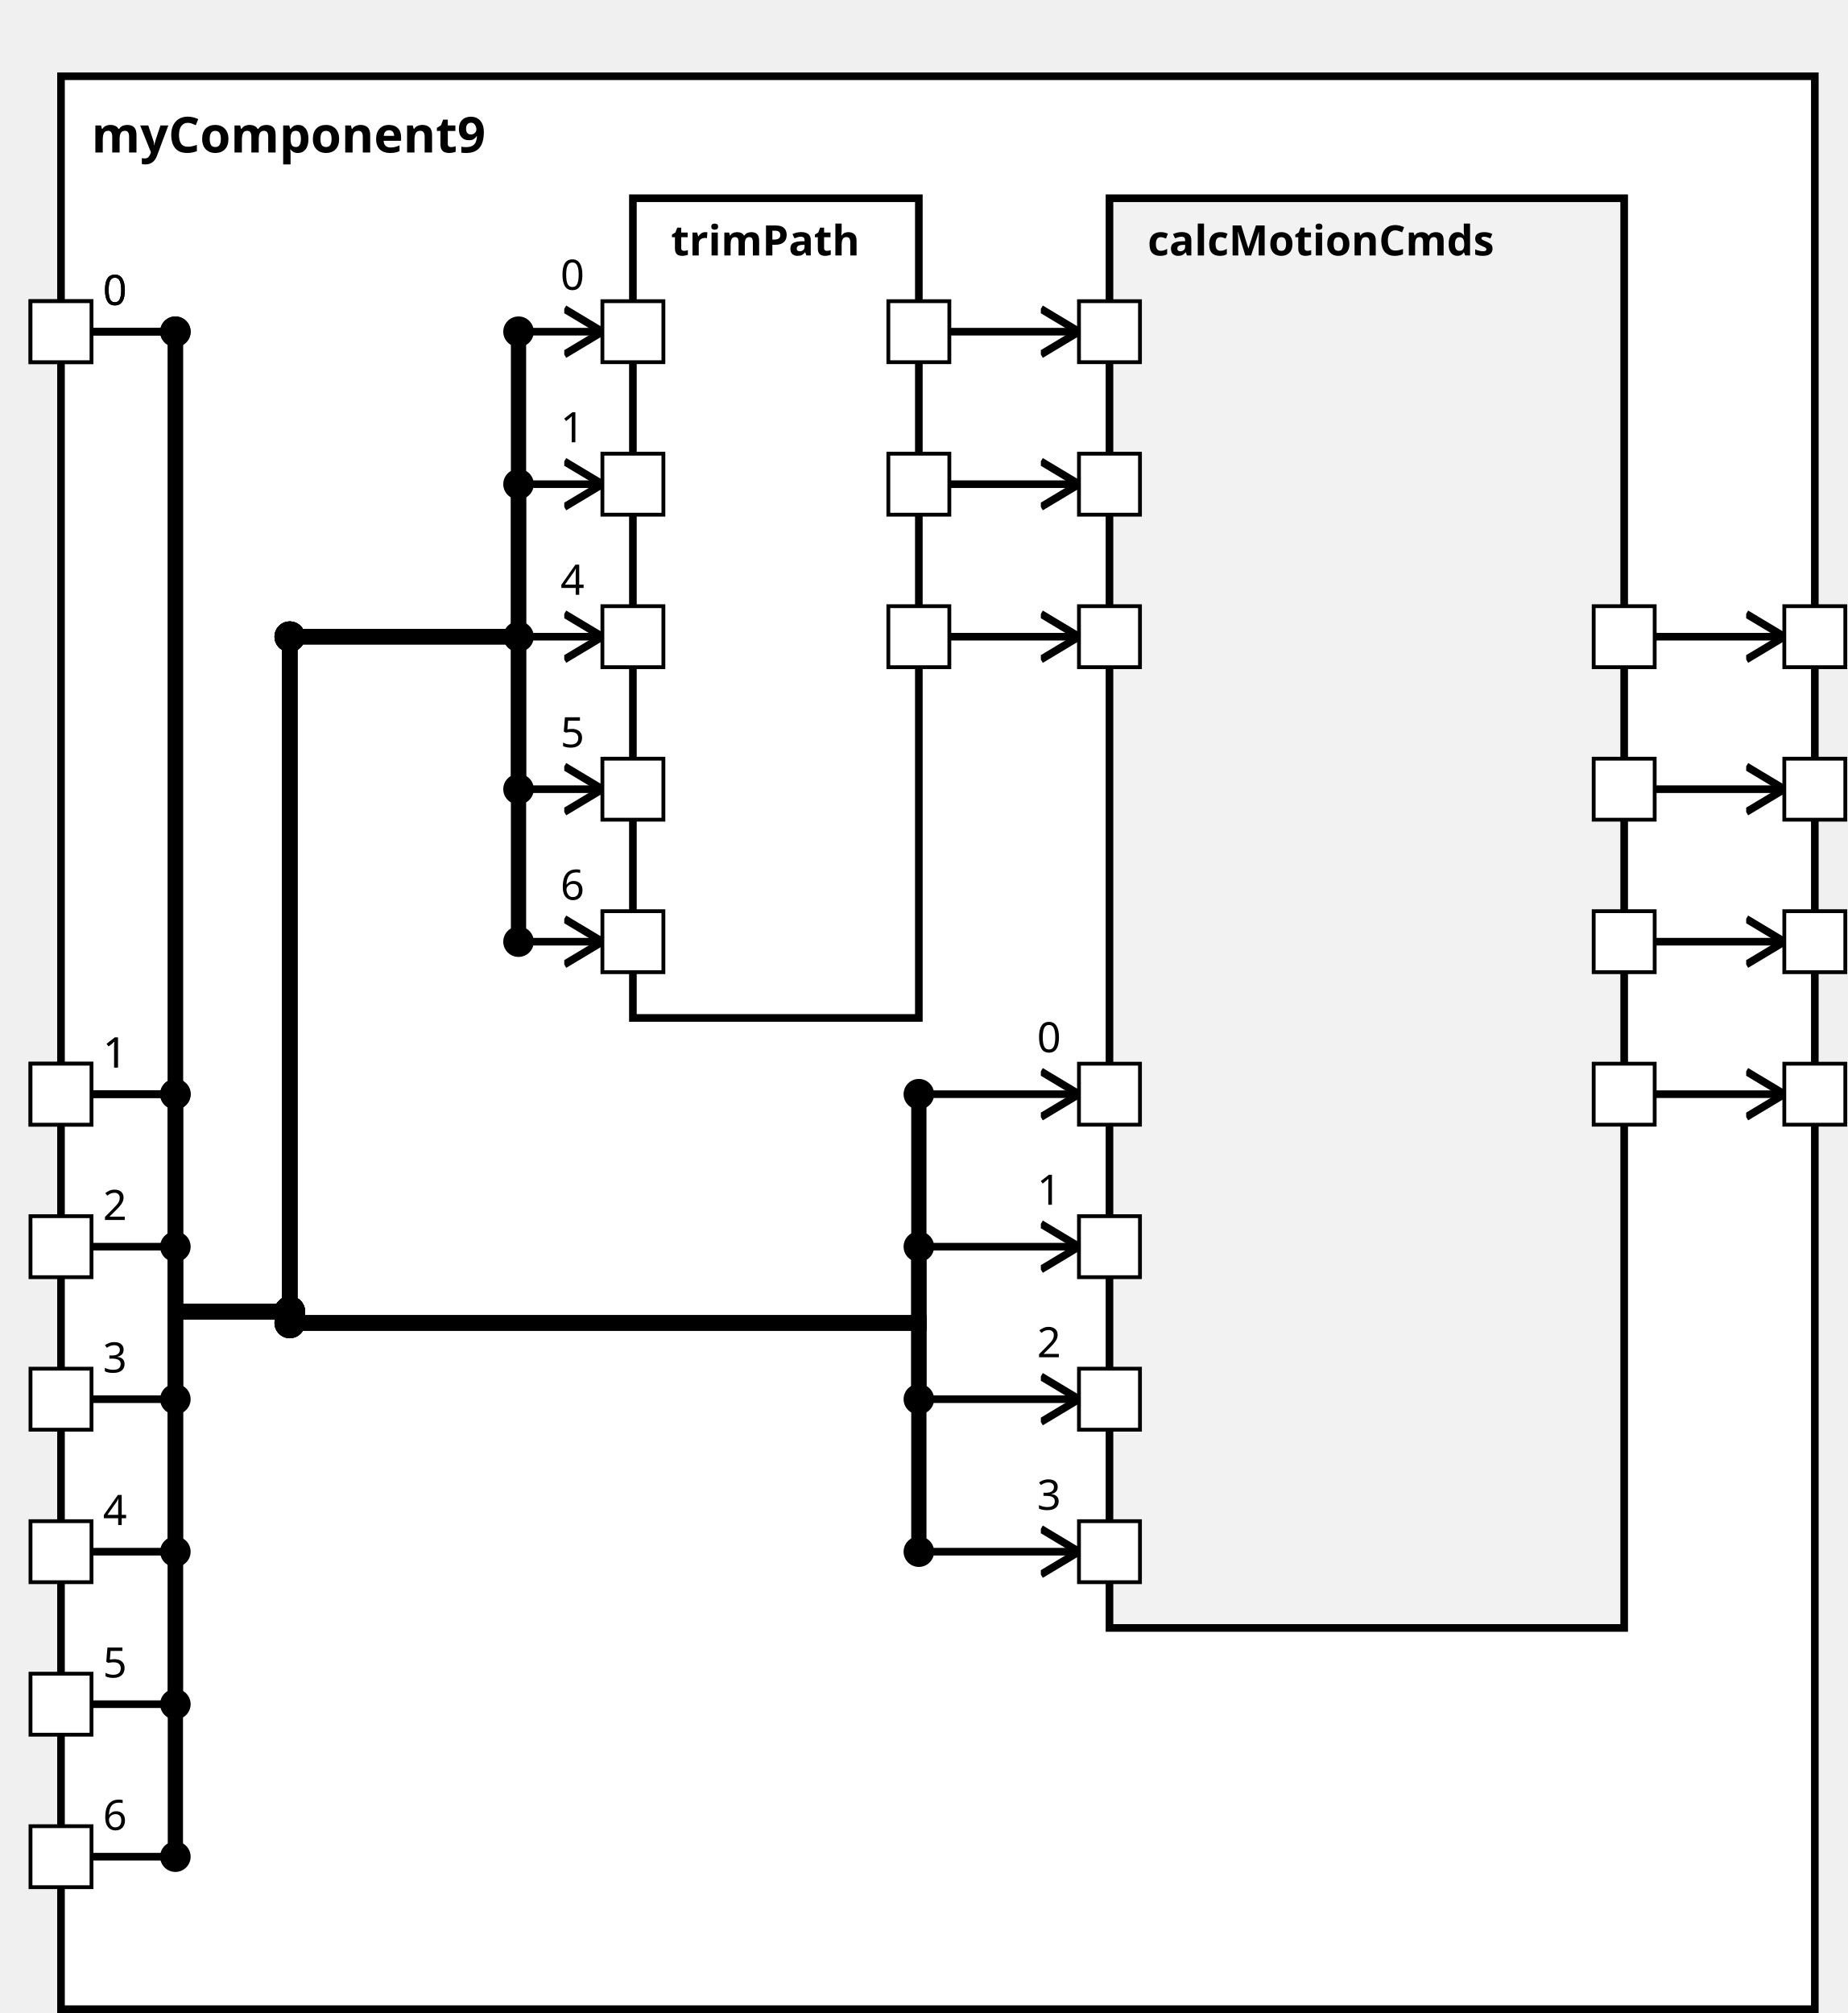
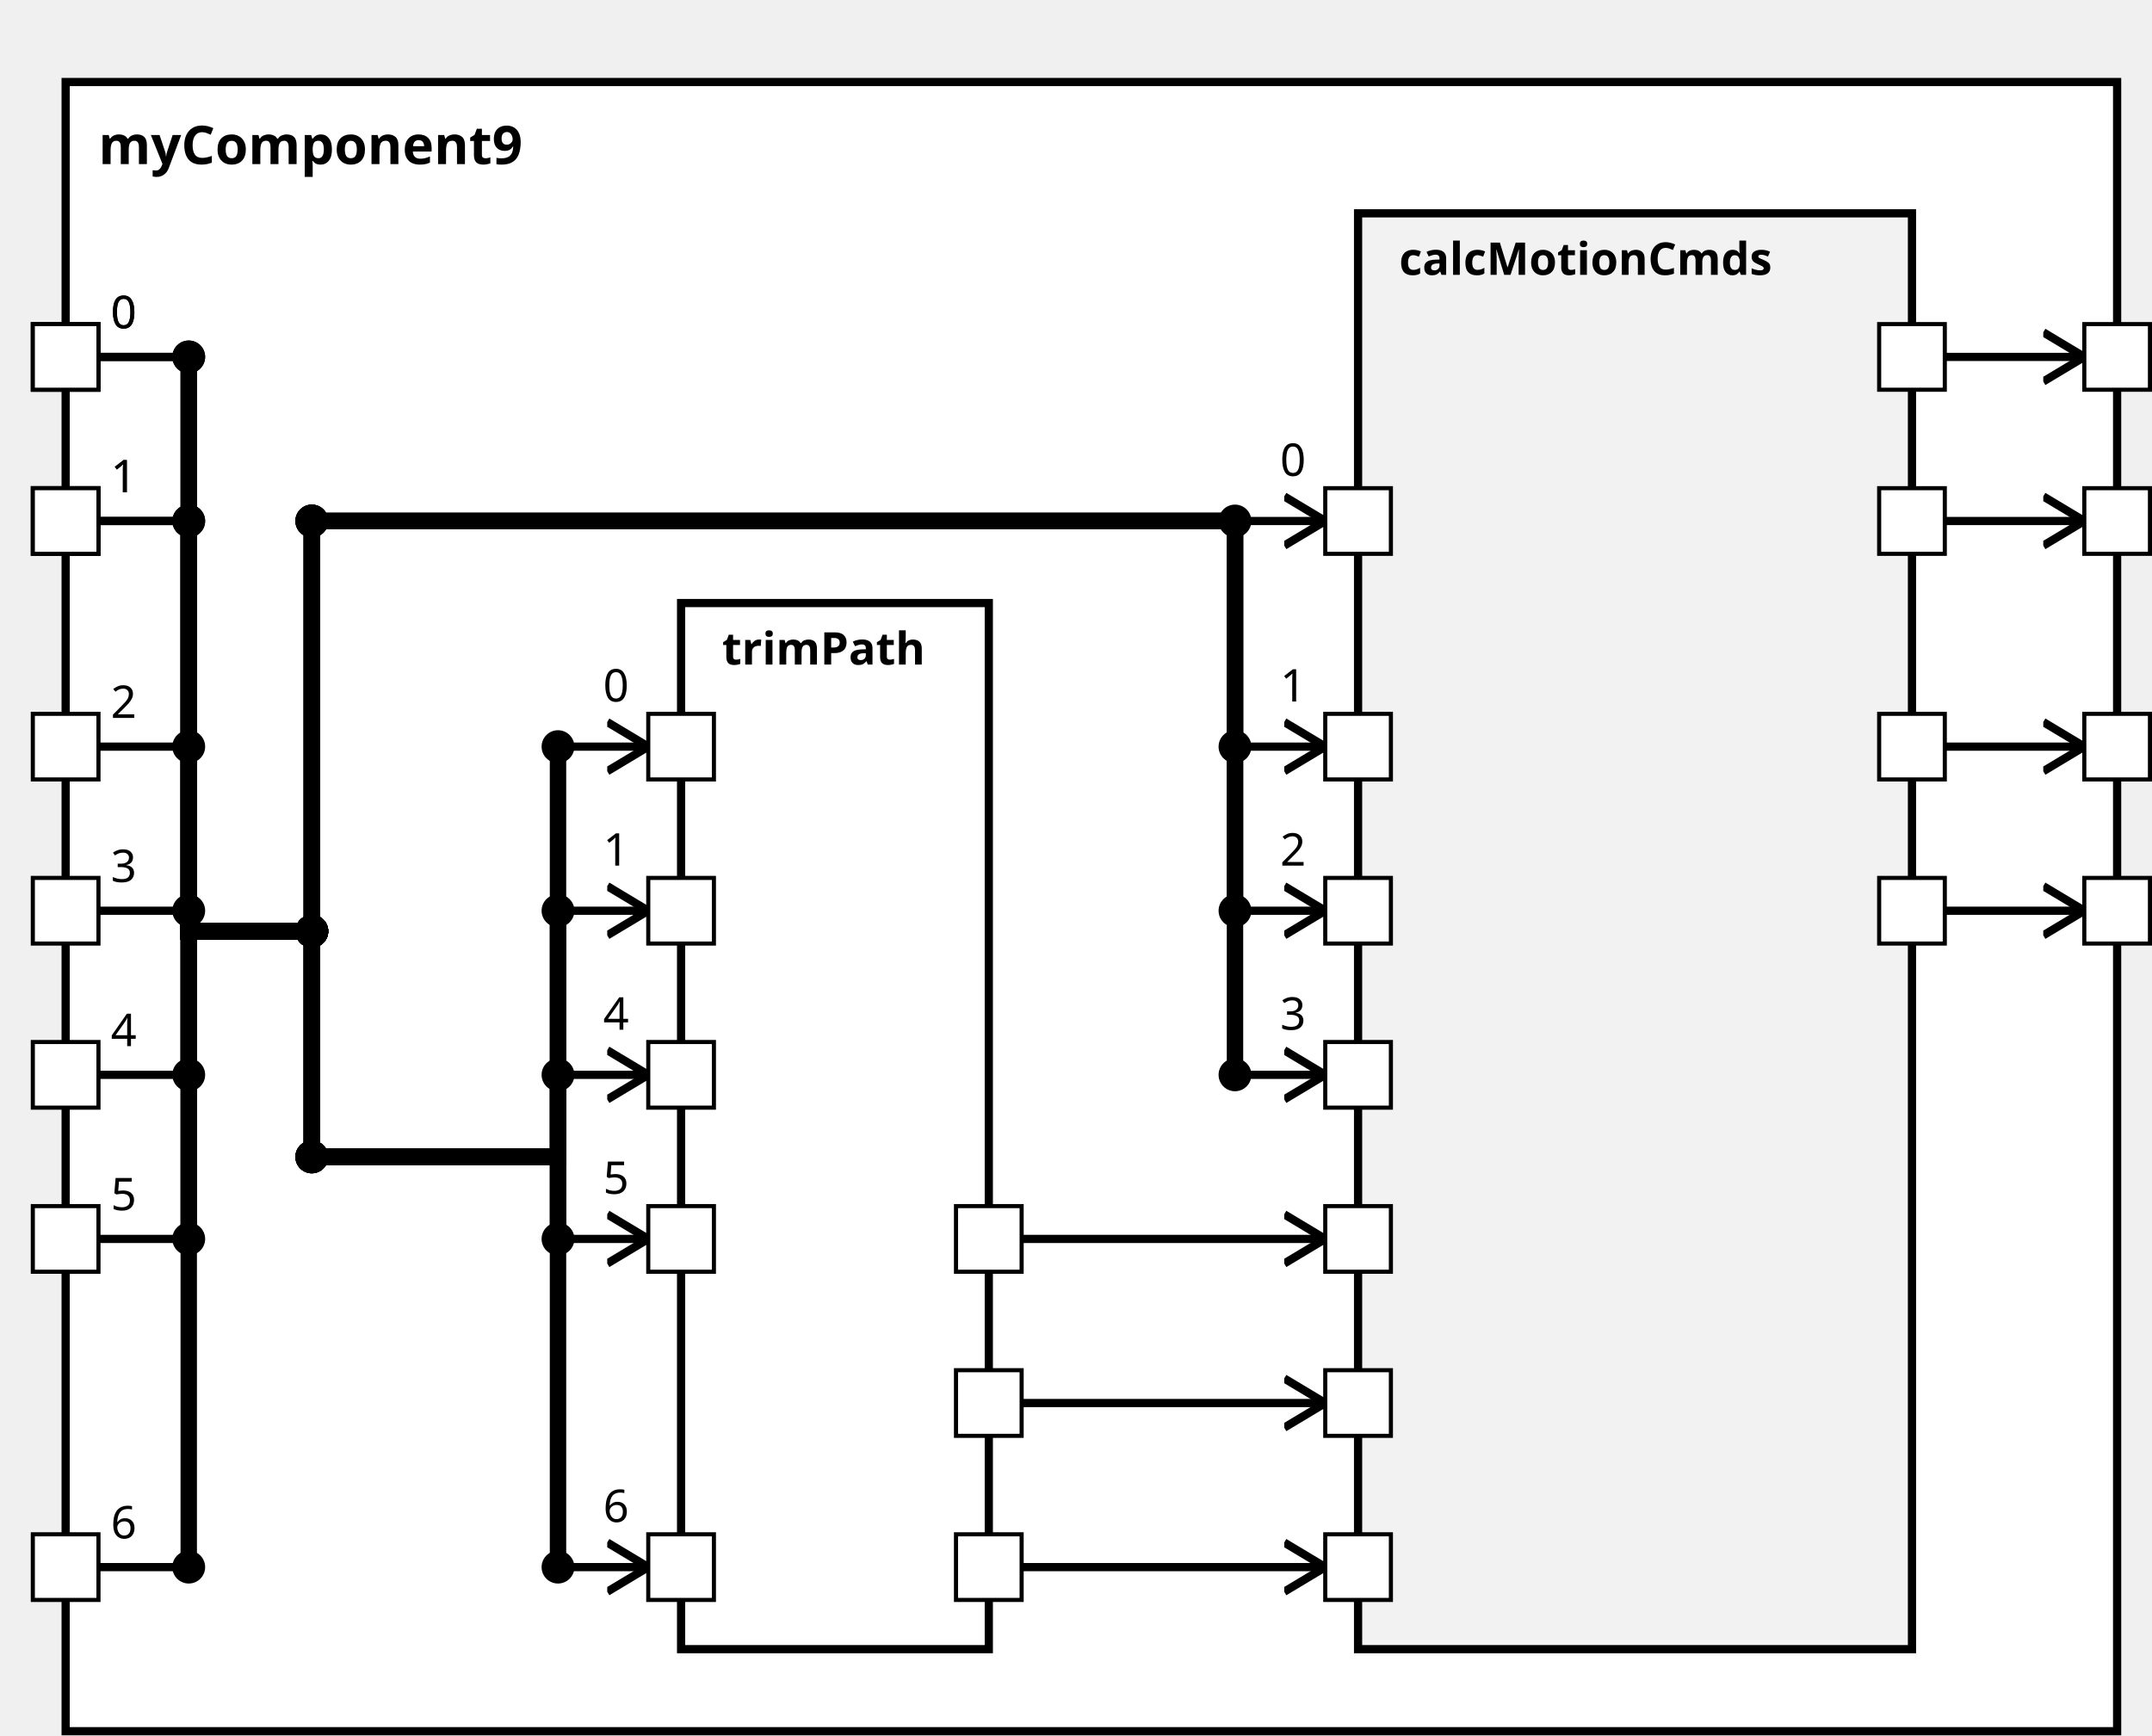
<svg xmlns="http://www.w3.org/2000/svg" xmlns:xlink="http://www.w3.org/1999/xlink" width="100%" height="100%" version="1.1">
  <svg version="1.1">
    <g transform="translate(16 20)">
-       <rect id="48" width="460" height="507" style="fill:white;stroke:black;stroke-width:2;fill-opacity:1.0;stroke-opacity:1.0" />
+       <rect id="45" width="500" height="402" style="fill:white;stroke:black;stroke-width:2;fill-opacity:1.0;stroke-opacity:1.0" />
      <text x="8" y="20" style="font-weight: bold" font-family="Verdana" font-size="13" fill="black">
            myComponent9
    </text>
    </g>
  </svg>
-   <g transform="translate(166 52)">
-     <rect data-name="testing.subpackage9.myComponent9.trimPath" id="50" width="75" height="215" style="                 fill:white;             stroke:black;             stroke-width:2;             fill-opacity:1.0;             stroke-opacity:1.0" />
+   <g transform="translate(166 147)">
+     <rect data-name="testing.subpackage9.myComponent9.trimPath" id="47" width="75" height="255" style="                 fill:white;             stroke:black;             stroke-width:2;             fill-opacity:1.0;             stroke-opacity:1.0" />
    <text x="10" y="15" alignment-baseline="middle" style="font-weight: bold" font-family="Verdana" font-size="11" fill="black">
    trimPath
    </text>
  </g>
-   <g transform="translate(291 52)">
-     <rect data-name="testing.subpackage9.myComponent9.calcMotionCmds" id="51" width="135" height="375" style="                 fill:rgb(242,242,242);             stroke:black;             stroke-width:2;             fill-opacity:1.0;             stroke-opacity:1.0" />
+   <g transform="translate(331 52)">
+     <rect data-name="testing.subpackage9.myComponent9.calcMotionCmds" id="48" width="135" height="350" style="                 fill:rgb(242,242,242);             stroke:black;             stroke-width:2;             fill-opacity:1.0;             stroke-opacity:1.0" />
    <text x="10" y="15" alignment-baseline="middle" style="font-weight: bold" font-family="Verdana" font-size="11" fill="black">
    calcMotionCmds
    </text>
  </g>
  <defs>
    <marker id="0,0,0" markerWidth="13" markerHeight="13" refX="5" refY="5" orient="auto">
      <polyline points="0,2 5,5 0,8" style="fill:none; stroke:rgb(0,0,0);                     stroke-width:1" />
    </marker>
  </defs>
-   <line stroke-linecap="square" x1="434" y1="287" x2="468" y2="287" style="stroke:rgb(0, 0,0);             stroke-width:2;                 marker-end: url(#0,0,0)             " />
-   <line stroke-linecap="square" x1="434" y1="247" x2="468" y2="247" style="stroke:rgb(0, 0,0);             stroke-width:2;                 marker-end: url(#0,0,0)             " />
-   <line stroke-linecap="square" x1="434" y1="207" x2="468" y2="207" style="stroke:rgb(0, 0,0);             stroke-width:2;                 marker-end: url(#0,0,0)             " />
-   <line stroke-linecap="square" x1="434" y1="167" x2="468" y2="167" style="stroke:rgb(0, 0,0);             stroke-width:2;                 marker-end: url(#0,0,0)             " />
+   <line stroke-linecap="square" x1="474" y1="127" x2="508" y2="127" style="stroke:rgb(0, 0,0);             stroke-width:2;                 marker-end: url(#0,0,0)             " />
+   <line stroke-linecap="square" x1="474" y1="87" x2="508" y2="87" style="stroke:rgb(0, 0,0);             stroke-width:2;                 marker-end: url(#0,0,0)             " />
+   <line stroke-linecap="square" x1="474" y1="182" x2="508" y2="182" style="stroke:rgb(0, 0,0);             stroke-width:2;                 marker-end: url(#0,0,0)             " />
+   <line stroke-linecap="square" x1="474" y1="222" x2="508" y2="222" style="stroke:rgb(0, 0,0);             stroke-width:2;                 marker-end: url(#0,0,0)             " />
  <line stroke-linecap="square" x1="24" y1="87" x2="46" y2="87" style="stroke:rgb(0, 0,0);             stroke-width:2; " />
  <text x="27" y="80" alignment-baseline="middle" font-family="Verdana" font-size="11" fill="black">
    0
    </text>
-   <line stroke-linecap="square" x1="46" y1="87" x2="46" y2="344" style="stroke:rgb(0, 0,0);             stroke-width:4; " />
+   <line stroke-linecap="square" x1="46" y1="87" x2="46" y2="227" style="stroke:rgb(0, 0,0);             stroke-width:4; " />
  <circle cx="46" cy="87" r="4" fill="black" />
-   <line stroke-linecap="square" x1="46" y1="344" x2="76" y2="344" style="stroke:rgb(0, 0,0);             stroke-width:4; " />
-   <line stroke-linecap="square" x1="76" y1="344" x2="76" y2="167" style="stroke:rgb(0, 0,0);             stroke-width:4; " />
-   <circle cx="76" cy="344" r="4" fill="black" />
-   <line stroke-linecap="square" x1="76" y1="167" x2="136" y2="167" style="stroke:rgb(0, 0,0);             stroke-width:4; " />
-   <circle cx="76" cy="167" r="4" fill="black" />
-   <line stroke-linecap="square" x1="136" y1="167" x2="136" y2="87" style="stroke:rgb(0, 0,0);             stroke-width:4; " />
-   <line stroke-linecap="square" x1="136" y1="87" x2="158" y2="87" style="stroke:rgb(0, 0,0);             stroke-width:2;                 marker-end: url(#0,0,0)             " />
-   <text x="147" y="76" alignment-baseline="middle" font-family="Verdana" font-size="11" fill="black">
+   <line stroke-linecap="square" x1="46" y1="227" x2="76" y2="227" style="stroke:rgb(0, 0,0);             stroke-width:4; " />
+   <line stroke-linecap="square" x1="76" y1="227" x2="76" y2="282" style="stroke:rgb(0, 0,0);             stroke-width:4; " />
+   <circle cx="76" cy="227" r="4" fill="black" />
+   <line stroke-linecap="square" x1="76" y1="282" x2="136" y2="282" style="stroke:rgb(0, 0,0);             stroke-width:4; " />
+   <circle cx="76" cy="282" r="4" fill="black" />
+   <line stroke-linecap="square" x1="136" y1="282" x2="136" y2="182" style="stroke:rgb(0, 0,0);             stroke-width:4; " />
+   <line stroke-linecap="square" x1="136" y1="182" x2="158" y2="182" style="stroke:rgb(0, 0,0);             stroke-width:2;                 marker-end: url(#0,0,0)             " />
+   <text x="147" y="171" alignment-baseline="middle" font-family="Verdana" font-size="11" fill="black">
    0
    </text>
-   <circle cx="136" cy="87" r="4" fill="black" />
-   <line stroke-linecap="square" x1="24" y1="287" x2="46" y2="287" style="stroke:rgb(0, 0,0);             stroke-width:2; " />
-   <text x="27" y="280" alignment-baseline="middle" font-family="Verdana" font-size="11" fill="black">
+   <circle cx="136" cy="182" r="4" fill="black" />
+   <line stroke-linecap="square" x1="24" y1="127" x2="46" y2="127" style="stroke:rgb(0, 0,0);             stroke-width:2; " />
+   <text x="27" y="120" alignment-baseline="middle" font-family="Verdana" font-size="11" fill="black">
    1
    </text>
-   <line stroke-linecap="square" x1="46" y1="287" x2="46" y2="344" style="stroke:rgb(0, 0,0);             stroke-width:4; " />
-   <circle cx="46" cy="287" r="4" fill="black" />
-   <line stroke-linecap="square" x1="46" y1="344" x2="76" y2="344" style="stroke:rgb(0, 0,0);             stroke-width:4; " />
-   <line stroke-linecap="square" x1="76" y1="344" x2="76" y2="167" style="stroke:rgb(0, 0,0);             stroke-width:4; " />
-   <circle cx="76" cy="344" r="4" fill="black" />
-   <line stroke-linecap="square" x1="76" y1="167" x2="136" y2="167" style="stroke:rgb(0, 0,0);             stroke-width:4; " />
-   <circle cx="76" cy="167" r="4" fill="black" />
-   <line stroke-linecap="square" x1="136" y1="167" x2="136" y2="127" style="stroke:rgb(0, 0,0);             stroke-width:4; " />
-   <line stroke-linecap="square" x1="136" y1="127" x2="158" y2="127" style="stroke:rgb(0, 0,0);             stroke-width:2;                 marker-end: url(#0,0,0)             " />
-   <text x="147" y="116" alignment-baseline="middle" font-family="Verdana" font-size="11" fill="black">
+   <line stroke-linecap="square" x1="46" y1="127" x2="46" y2="227" style="stroke:rgb(0, 0,0);             stroke-width:4; " />
+   <circle cx="46" cy="127" r="4" fill="black" />
+   <line stroke-linecap="square" x1="46" y1="227" x2="76" y2="227" style="stroke:rgb(0, 0,0);             stroke-width:4; " />
+   <line stroke-linecap="square" x1="76" y1="227" x2="76" y2="282" style="stroke:rgb(0, 0,0);             stroke-width:4; " />
+   <circle cx="76" cy="227" r="4" fill="black" />
+   <line stroke-linecap="square" x1="76" y1="282" x2="136" y2="282" style="stroke:rgb(0, 0,0);             stroke-width:4; " />
+   <circle cx="76" cy="282" r="4" fill="black" />
+   <line stroke-linecap="square" x1="136" y1="282" x2="136" y2="222" style="stroke:rgb(0, 0,0);             stroke-width:4; " />
+   <line stroke-linecap="square" x1="136" y1="222" x2="158" y2="222" style="stroke:rgb(0, 0,0);             stroke-width:2;                 marker-end: url(#0,0,0)             " />
+   <text x="147" y="211" alignment-baseline="middle" font-family="Verdana" font-size="11" fill="black">
    1
    </text>
-   <circle cx="136" cy="127" r="4" fill="black" />
-   <line stroke-linecap="square" x1="24" y1="407" x2="46" y2="407" style="stroke:rgb(0, 0,0);             stroke-width:2; " />
-   <text x="27" y="400" alignment-baseline="middle" font-family="Verdana" font-size="11" fill="black">
+   <circle cx="136" cy="222" r="4" fill="black" />
+   <line stroke-linecap="square" x1="24" y1="262" x2="46" y2="262" style="stroke:rgb(0, 0,0);             stroke-width:2; " />
+   <text x="27" y="255" alignment-baseline="middle" font-family="Verdana" font-size="11" fill="black">
    4
    </text>
-   <line stroke-linecap="square" x1="46" y1="407" x2="46" y2="344" style="stroke:rgb(0, 0,0);             stroke-width:4; " />
-   <circle cx="46" cy="407" r="4" fill="black" />
-   <line stroke-linecap="square" x1="46" y1="344" x2="76" y2="344" style="stroke:rgb(0, 0,0);             stroke-width:4; " />
-   <line stroke-linecap="square" x1="76" y1="344" x2="76" y2="167" style="stroke:rgb(0, 0,0);             stroke-width:4; " />
-   <circle cx="76" cy="344" r="4" fill="black" />
-   <line stroke-linecap="square" x1="76" y1="167" x2="136" y2="167" style="stroke:rgb(0, 0,0);             stroke-width:4; " />
-   <circle cx="76" cy="167" r="4" fill="black" />
-   <line stroke-linecap="square" x1="136" y1="167" x2="136" y2="167" style="stroke:rgb(0, 0,0);             stroke-width:4; " />
-   <line stroke-linecap="square" x1="136" y1="167" x2="158" y2="167" style="stroke:rgb(0, 0,0);             stroke-width:2;                 marker-end: url(#0,0,0)             " />
-   <text x="147" y="156" alignment-baseline="middle" font-family="Verdana" font-size="11" fill="black">
+   <line stroke-linecap="square" x1="46" y1="262" x2="46" y2="227" style="stroke:rgb(0, 0,0);             stroke-width:4; " />
+   <circle cx="46" cy="262" r="4" fill="black" />
+   <line stroke-linecap="square" x1="46" y1="227" x2="76" y2="227" style="stroke:rgb(0, 0,0);             stroke-width:4; " />
+   <line stroke-linecap="square" x1="76" y1="227" x2="76" y2="282" style="stroke:rgb(0, 0,0);             stroke-width:4; " />
+   <circle cx="76" cy="227" r="4" fill="black" />
+   <line stroke-linecap="square" x1="76" y1="282" x2="136" y2="282" style="stroke:rgb(0, 0,0);             stroke-width:4; " />
+   <circle cx="76" cy="282" r="4" fill="black" />
+   <line stroke-linecap="square" x1="136" y1="282" x2="136" y2="262" style="stroke:rgb(0, 0,0);             stroke-width:4; " />
+   <line stroke-linecap="square" x1="136" y1="262" x2="158" y2="262" style="stroke:rgb(0, 0,0);             stroke-width:2;                 marker-end: url(#0,0,0)             " />
+   <text x="147" y="251" alignment-baseline="middle" font-family="Verdana" font-size="11" fill="black">
    4
    </text>
-   <circle cx="136" cy="167" r="4" fill="black" />
-   <line stroke-linecap="square" x1="24" y1="447" x2="46" y2="447" style="stroke:rgb(0, 0,0);             stroke-width:2; " />
-   <text x="27" y="440" alignment-baseline="middle" font-family="Verdana" font-size="11" fill="black">
+   <circle cx="136" cy="262" r="4" fill="black" />
+   <line stroke-linecap="square" x1="24" y1="302" x2="46" y2="302" style="stroke:rgb(0, 0,0);             stroke-width:2; " />
+   <text x="27" y="295" alignment-baseline="middle" font-family="Verdana" font-size="11" fill="black">
    5
    </text>
-   <line stroke-linecap="square" x1="46" y1="447" x2="46" y2="344" style="stroke:rgb(0, 0,0);             stroke-width:4; " />
-   <circle cx="46" cy="447" r="4" fill="black" />
-   <line stroke-linecap="square" x1="46" y1="344" x2="76" y2="344" style="stroke:rgb(0, 0,0);             stroke-width:4; " />
-   <line stroke-linecap="square" x1="76" y1="344" x2="76" y2="167" style="stroke:rgb(0, 0,0);             stroke-width:4; " />
-   <circle cx="76" cy="344" r="4" fill="black" />
-   <line stroke-linecap="square" x1="76" y1="167" x2="136" y2="167" style="stroke:rgb(0, 0,0);             stroke-width:4; " />
-   <circle cx="76" cy="167" r="4" fill="black" />
-   <line stroke-linecap="square" x1="136" y1="167" x2="136" y2="207" style="stroke:rgb(0, 0,0);             stroke-width:4; " />
-   <line stroke-linecap="square" x1="136" y1="207" x2="158" y2="207" style="stroke:rgb(0, 0,0);             stroke-width:2;                 marker-end: url(#0,0,0)             " />
-   <text x="147" y="196" alignment-baseline="middle" font-family="Verdana" font-size="11" fill="black">
+   <line stroke-linecap="square" x1="46" y1="302" x2="46" y2="227" style="stroke:rgb(0, 0,0);             stroke-width:4; " />
+   <circle cx="46" cy="302" r="4" fill="black" />
+   <line stroke-linecap="square" x1="46" y1="227" x2="76" y2="227" style="stroke:rgb(0, 0,0);             stroke-width:4; " />
+   <line stroke-linecap="square" x1="76" y1="227" x2="76" y2="282" style="stroke:rgb(0, 0,0);             stroke-width:4; " />
+   <circle cx="76" cy="227" r="4" fill="black" />
+   <line stroke-linecap="square" x1="76" y1="282" x2="136" y2="282" style="stroke:rgb(0, 0,0);             stroke-width:4; " />
+   <circle cx="76" cy="282" r="4" fill="black" />
+   <line stroke-linecap="square" x1="136" y1="282" x2="136" y2="302" style="stroke:rgb(0, 0,0);             stroke-width:4; " />
+   <line stroke-linecap="square" x1="136" y1="302" x2="158" y2="302" style="stroke:rgb(0, 0,0);             stroke-width:2;                 marker-end: url(#0,0,0)             " />
+   <text x="147" y="291" alignment-baseline="middle" font-family="Verdana" font-size="11" fill="black">
    5
    </text>
-   <circle cx="136" cy="207" r="4" fill="black" />
-   <line stroke-linecap="square" x1="24" y1="487" x2="46" y2="487" style="stroke:rgb(0, 0,0);             stroke-width:2; " />
-   <text x="27" y="480" alignment-baseline="middle" font-family="Verdana" font-size="11" fill="black">
+   <circle cx="136" cy="302" r="4" fill="black" />
+   <line stroke-linecap="square" x1="24" y1="382" x2="46" y2="382" style="stroke:rgb(0, 0,0);             stroke-width:2; " />
+   <text x="27" y="375" alignment-baseline="middle" font-family="Verdana" font-size="11" fill="black">
    6
    </text>
-   <line stroke-linecap="square" x1="46" y1="487" x2="46" y2="344" style="stroke:rgb(0, 0,0);             stroke-width:4; " />
-   <circle cx="46" cy="487" r="4" fill="black" />
-   <line stroke-linecap="square" x1="46" y1="344" x2="76" y2="344" style="stroke:rgb(0, 0,0);             stroke-width:4; " />
-   <line stroke-linecap="square" x1="76" y1="344" x2="76" y2="167" style="stroke:rgb(0, 0,0);             stroke-width:4; " />
-   <circle cx="76" cy="344" r="4" fill="black" />
-   <line stroke-linecap="square" x1="76" y1="167" x2="136" y2="167" style="stroke:rgb(0, 0,0);             stroke-width:4; " />
-   <circle cx="76" cy="167" r="4" fill="black" />
-   <line stroke-linecap="square" x1="136" y1="167" x2="136" y2="247" style="stroke:rgb(0, 0,0);             stroke-width:4; " />
-   <line stroke-linecap="square" x1="136" y1="247" x2="158" y2="247" style="stroke:rgb(0, 0,0);             stroke-width:2;                 marker-end: url(#0,0,0)             " />
-   <text x="147" y="236" alignment-baseline="middle" font-family="Verdana" font-size="11" fill="black">
+   <line stroke-linecap="square" x1="46" y1="382" x2="46" y2="227" style="stroke:rgb(0, 0,0);             stroke-width:4; " />
+   <circle cx="46" cy="382" r="4" fill="black" />
+   <line stroke-linecap="square" x1="46" y1="227" x2="76" y2="227" style="stroke:rgb(0, 0,0);             stroke-width:4; " />
+   <line stroke-linecap="square" x1="76" y1="227" x2="76" y2="282" style="stroke:rgb(0, 0,0);             stroke-width:4; " />
+   <circle cx="76" cy="227" r="4" fill="black" />
+   <line stroke-linecap="square" x1="76" y1="282" x2="136" y2="282" style="stroke:rgb(0, 0,0);             stroke-width:4; " />
+   <circle cx="76" cy="282" r="4" fill="black" />
+   <line stroke-linecap="square" x1="136" y1="282" x2="136" y2="382" style="stroke:rgb(0, 0,0);             stroke-width:4; " />
+   <line stroke-linecap="square" x1="136" y1="382" x2="158" y2="382" style="stroke:rgb(0, 0,0);             stroke-width:2;                 marker-end: url(#0,0,0)             " />
+   <text x="147" y="371" alignment-baseline="middle" font-family="Verdana" font-size="11" fill="black">
    6
    </text>
-   <circle cx="136" cy="247" r="4" fill="black" />
+   <circle cx="136" cy="382" r="4" fill="black" />
  <line stroke-linecap="square" x1="24" y1="87" x2="46" y2="87" style="stroke:rgb(0, 0,0);             stroke-width:2; " />
  <text x="27" y="80" alignment-baseline="middle" font-family="Verdana" font-size="11" fill="black">
    0
    </text>
-   <line stroke-linecap="square" x1="46" y1="87" x2="46" y2="344" style="stroke:rgb(0, 0,0);             stroke-width:4; " />
+   <line stroke-linecap="square" x1="46" y1="87" x2="46" y2="227" style="stroke:rgb(0, 0,0);             stroke-width:4; " />
  <circle cx="46" cy="87" r="4" fill="black" />
-   <line stroke-linecap="square" x1="46" y1="344" x2="76" y2="344" style="stroke:rgb(0, 0,0);             stroke-width:4; " />
-   <line stroke-linecap="square" x1="76" y1="344" x2="76" y2="347" style="stroke:rgb(0, 0,0);             stroke-width:4; " />
-   <circle cx="76" cy="344" r="4" fill="black" />
-   <line stroke-linecap="square" x1="76" y1="347" x2="241" y2="347" style="stroke:rgb(0, 0,0);             stroke-width:4; " />
-   <circle cx="76" cy="347" r="4" fill="black" />
-   <line stroke-linecap="square" x1="241" y1="347" x2="241" y2="287" style="stroke:rgb(0, 0,0);             stroke-width:4; " />
-   <line stroke-linecap="square" x1="241" y1="287" x2="283" y2="287" style="stroke:rgb(0, 0,0);             stroke-width:2;                 marker-end: url(#0,0,0)             " />
-   <text x="272" y="276" alignment-baseline="middle" font-family="Verdana" font-size="11" fill="black">
+   <line stroke-linecap="square" x1="46" y1="227" x2="76" y2="227" style="stroke:rgb(0, 0,0);             stroke-width:4; " />
+   <line stroke-linecap="square" x1="76" y1="227" x2="76" y2="127" style="stroke:rgb(0, 0,0);             stroke-width:4; " />
+   <circle cx="76" cy="227" r="4" fill="black" />
+   <line stroke-linecap="square" x1="76" y1="127" x2="301" y2="127" style="stroke:rgb(0, 0,0);             stroke-width:4; " />
+   <circle cx="76" cy="127" r="4" fill="black" />
+   <line stroke-linecap="square" x1="301" y1="127" x2="301" y2="127" style="stroke:rgb(0, 0,0);             stroke-width:4; " />
+   <line stroke-linecap="square" x1="301" y1="127" x2="323" y2="127" style="stroke:rgb(0, 0,0);             stroke-width:2;                 marker-end: url(#0,0,0)             " />
+   <text x="312" y="116" alignment-baseline="middle" font-family="Verdana" font-size="11" fill="black">
    0
    </text>
-   <circle cx="241" cy="287" r="4" fill="black" />
-   <line stroke-linecap="square" x1="24" y1="287" x2="46" y2="287" style="stroke:rgb(0, 0,0);             stroke-width:2; " />
-   <text x="27" y="280" alignment-baseline="middle" font-family="Verdana" font-size="11" fill="black">
+   <circle cx="301" cy="127" r="4" fill="black" />
+   <line stroke-linecap="square" x1="24" y1="127" x2="46" y2="127" style="stroke:rgb(0, 0,0);             stroke-width:2; " />
+   <text x="27" y="120" alignment-baseline="middle" font-family="Verdana" font-size="11" fill="black">
    1
    </text>
-   <line stroke-linecap="square" x1="46" y1="287" x2="46" y2="344" style="stroke:rgb(0, 0,0);             stroke-width:4; " />
-   <circle cx="46" cy="287" r="4" fill="black" />
-   <line stroke-linecap="square" x1="46" y1="344" x2="76" y2="344" style="stroke:rgb(0, 0,0);             stroke-width:4; " />
-   <line stroke-linecap="square" x1="76" y1="344" x2="76" y2="347" style="stroke:rgb(0, 0,0);             stroke-width:4; " />
-   <circle cx="76" cy="344" r="4" fill="black" />
-   <line stroke-linecap="square" x1="76" y1="347" x2="241" y2="347" style="stroke:rgb(0, 0,0);             stroke-width:4; " />
-   <circle cx="76" cy="347" r="4" fill="black" />
-   <line stroke-linecap="square" x1="241" y1="347" x2="241" y2="327" style="stroke:rgb(0, 0,0);             stroke-width:4; " />
-   <line stroke-linecap="square" x1="241" y1="327" x2="283" y2="327" style="stroke:rgb(0, 0,0);             stroke-width:2;                 marker-end: url(#0,0,0)             " />
-   <text x="272" y="316" alignment-baseline="middle" font-family="Verdana" font-size="11" fill="black">
+   <line stroke-linecap="square" x1="46" y1="127" x2="46" y2="227" style="stroke:rgb(0, 0,0);             stroke-width:4; " />
+   <circle cx="46" cy="127" r="4" fill="black" />
+   <line stroke-linecap="square" x1="46" y1="227" x2="76" y2="227" style="stroke:rgb(0, 0,0);             stroke-width:4; " />
+   <line stroke-linecap="square" x1="76" y1="227" x2="76" y2="127" style="stroke:rgb(0, 0,0);             stroke-width:4; " />
+   <circle cx="76" cy="227" r="4" fill="black" />
+   <line stroke-linecap="square" x1="76" y1="127" x2="301" y2="127" style="stroke:rgb(0, 0,0);             stroke-width:4; " />
+   <circle cx="76" cy="127" r="4" fill="black" />
+   <line stroke-linecap="square" x1="301" y1="127" x2="301" y2="182" style="stroke:rgb(0, 0,0);             stroke-width:4; " />
+   <line stroke-linecap="square" x1="301" y1="182" x2="323" y2="182" style="stroke:rgb(0, 0,0);             stroke-width:2;                 marker-end: url(#0,0,0)             " />
+   <text x="312" y="171" alignment-baseline="middle" font-family="Verdana" font-size="11" fill="black">
    1
    </text>
-   <circle cx="241" cy="327" r="4" fill="black" />
-   <line stroke-linecap="square" x1="24" y1="327" x2="46" y2="327" style="stroke:rgb(0, 0,0);             stroke-width:2; " />
-   <text x="27" y="320" alignment-baseline="middle" font-family="Verdana" font-size="11" fill="black">
+   <circle cx="301" cy="182" r="4" fill="black" />
+   <line stroke-linecap="square" x1="24" y1="182" x2="46" y2="182" style="stroke:rgb(0, 0,0);             stroke-width:2; " />
+   <text x="27" y="175" alignment-baseline="middle" font-family="Verdana" font-size="11" fill="black">
    2
    </text>
-   <line stroke-linecap="square" x1="46" y1="327" x2="46" y2="344" style="stroke:rgb(0, 0,0);             stroke-width:4; " />
-   <circle cx="46" cy="327" r="4" fill="black" />
-   <line stroke-linecap="square" x1="46" y1="344" x2="76" y2="344" style="stroke:rgb(0, 0,0);             stroke-width:4; " />
-   <line stroke-linecap="square" x1="76" y1="344" x2="76" y2="347" style="stroke:rgb(0, 0,0);             stroke-width:4; " />
-   <circle cx="76" cy="344" r="4" fill="black" />
-   <line stroke-linecap="square" x1="76" y1="347" x2="241" y2="347" style="stroke:rgb(0, 0,0);             stroke-width:4; " />
-   <circle cx="76" cy="347" r="4" fill="black" />
-   <line stroke-linecap="square" x1="241" y1="347" x2="241" y2="367" style="stroke:rgb(0, 0,0);             stroke-width:4; " />
-   <line stroke-linecap="square" x1="241" y1="367" x2="283" y2="367" style="stroke:rgb(0, 0,0);             stroke-width:2;                 marker-end: url(#0,0,0)             " />
-   <text x="272" y="356" alignment-baseline="middle" font-family="Verdana" font-size="11" fill="black">
+   <line stroke-linecap="square" x1="46" y1="182" x2="46" y2="227" style="stroke:rgb(0, 0,0);             stroke-width:4; " />
+   <circle cx="46" cy="182" r="4" fill="black" />
+   <line stroke-linecap="square" x1="46" y1="227" x2="76" y2="227" style="stroke:rgb(0, 0,0);             stroke-width:4; " />
+   <line stroke-linecap="square" x1="76" y1="227" x2="76" y2="127" style="stroke:rgb(0, 0,0);             stroke-width:4; " />
+   <circle cx="76" cy="227" r="4" fill="black" />
+   <line stroke-linecap="square" x1="76" y1="127" x2="301" y2="127" style="stroke:rgb(0, 0,0);             stroke-width:4; " />
+   <circle cx="76" cy="127" r="4" fill="black" />
+   <line stroke-linecap="square" x1="301" y1="127" x2="301" y2="222" style="stroke:rgb(0, 0,0);             stroke-width:4; " />
+   <line stroke-linecap="square" x1="301" y1="222" x2="323" y2="222" style="stroke:rgb(0, 0,0);             stroke-width:2;                 marker-end: url(#0,0,0)             " />
+   <text x="312" y="211" alignment-baseline="middle" font-family="Verdana" font-size="11" fill="black">
    2
    </text>
-   <circle cx="241" cy="367" r="4" fill="black" />
-   <line stroke-linecap="square" x1="24" y1="367" x2="46" y2="367" style="stroke:rgb(0, 0,0);             stroke-width:2; " />
-   <text x="27" y="360" alignment-baseline="middle" font-family="Verdana" font-size="11" fill="black">
+   <circle cx="301" cy="222" r="4" fill="black" />
+   <line stroke-linecap="square" x1="24" y1="222" x2="46" y2="222" style="stroke:rgb(0, 0,0);             stroke-width:2; " />
+   <text x="27" y="215" alignment-baseline="middle" font-family="Verdana" font-size="11" fill="black">
    3
    </text>
-   <line stroke-linecap="square" x1="46" y1="367" x2="46" y2="344" style="stroke:rgb(0, 0,0);             stroke-width:4; " />
-   <circle cx="46" cy="367" r="4" fill="black" />
-   <line stroke-linecap="square" x1="46" y1="344" x2="76" y2="344" style="stroke:rgb(0, 0,0);             stroke-width:4; " />
-   <line stroke-linecap="square" x1="76" y1="344" x2="76" y2="347" style="stroke:rgb(0, 0,0);             stroke-width:4; " />
-   <circle cx="76" cy="344" r="4" fill="black" />
-   <line stroke-linecap="square" x1="76" y1="347" x2="241" y2="347" style="stroke:rgb(0, 0,0);             stroke-width:4; " />
-   <circle cx="76" cy="347" r="4" fill="black" />
-   <line stroke-linecap="square" x1="241" y1="347" x2="241" y2="407" style="stroke:rgb(0, 0,0);             stroke-width:4; " />
-   <line stroke-linecap="square" x1="241" y1="407" x2="283" y2="407" style="stroke:rgb(0, 0,0);             stroke-width:2;                 marker-end: url(#0,0,0)             " />
-   <text x="272" y="396" alignment-baseline="middle" font-family="Verdana" font-size="11" fill="black">
+   <line stroke-linecap="square" x1="46" y1="222" x2="46" y2="227" style="stroke:rgb(0, 0,0);             stroke-width:4; " />
+   <circle cx="46" cy="222" r="4" fill="black" />
+   <line stroke-linecap="square" x1="46" y1="227" x2="76" y2="227" style="stroke:rgb(0, 0,0);             stroke-width:4; " />
+   <line stroke-linecap="square" x1="76" y1="227" x2="76" y2="127" style="stroke:rgb(0, 0,0);             stroke-width:4; " />
+   <circle cx="76" cy="227" r="4" fill="black" />
+   <line stroke-linecap="square" x1="76" y1="127" x2="301" y2="127" style="stroke:rgb(0, 0,0);             stroke-width:4; " />
+   <circle cx="76" cy="127" r="4" fill="black" />
+   <line stroke-linecap="square" x1="301" y1="127" x2="301" y2="262" style="stroke:rgb(0, 0,0);             stroke-width:4; " />
+   <line stroke-linecap="square" x1="301" y1="262" x2="323" y2="262" style="stroke:rgb(0, 0,0);             stroke-width:2;                 marker-end: url(#0,0,0)             " />
+   <text x="312" y="251" alignment-baseline="middle" font-family="Verdana" font-size="11" fill="black">
    3
    </text>
-   <circle cx="241" cy="407" r="4" fill="black" />
-   <line stroke-linecap="square" x1="249" y1="87" x2="283" y2="87" style="stroke:rgb(0, 0,0);             stroke-width:2;                 marker-end: url(#0,0,0)             " />
-   <line stroke-linecap="square" x1="249" y1="127" x2="283" y2="127" style="stroke:rgb(0, 0,0);             stroke-width:2;                 marker-end: url(#0,0,0)             " />
-   <line stroke-linecap="square" x1="249" y1="167" x2="283" y2="167" style="stroke:rgb(0, 0,0);             stroke-width:2;                 marker-end: url(#0,0,0)             " />
+   <circle cx="301" cy="262" r="4" fill="black" />
+   <line stroke-linecap="square" x1="249" y1="382" x2="323" y2="382" style="stroke:rgb(0, 0,0);             stroke-width:2;                 marker-end: url(#0,0,0)             " />
+   <line stroke-linecap="square" x1="249" y1="302" x2="323" y2="302" style="stroke:rgb(0, 0,0);             stroke-width:2;                 marker-end: url(#0,0,0)             " />
+   <line stroke-linecap="square" x1="249" y1="342" x2="323" y2="342" style="stroke:rgb(0, 0,0);             stroke-width:2;                 marker-end: url(#0,0,0)             " />
  <defs>
    <rect id="port" x="0" y="0" width="16" height="16" style="fill:white;stroke:rgb(0,0,0);stroke-width:1;fill-opacity:1.0;stroke-opacity:1.0" />
  </defs>
-   <use x="418" y="279" xlink:href="#port" />
-   <text text-anchor="end" alignment-baseline="middle" x="415" y="289" transform="rotate(0,415,289)" style="font-weight: regular" font-family="Verdana" font-size="9" fill="black">
- 
- </text>
-   <use x="468" y="279" xlink:href="#port" />
-   <text text-anchor="start" alignment-baseline="middle" x="488" y="289" transform="rotate(0,488,289)" style="font-weight: regular" font-family="Verdana" font-size="9" fill="black">
- 
- </text>
-   <use x="418" y="239" xlink:href="#port" />
-   <text text-anchor="end" alignment-baseline="middle" x="415" y="249" transform="rotate(0,415,249)" style="font-weight: regular" font-family="Verdana" font-size="9" fill="black">
- 
- </text>
-   <use x="468" y="239" xlink:href="#port" />
-   <text text-anchor="start" alignment-baseline="middle" x="488" y="249" transform="rotate(0,488,249)" style="font-weight: regular" font-family="Verdana" font-size="9" fill="black">
- 
- </text>
-   <use x="418" y="199" xlink:href="#port" />
-   <text text-anchor="end" alignment-baseline="middle" x="415" y="209" transform="rotate(0,415,209)" style="font-weight: regular" font-family="Verdana" font-size="9" fill="black">
- 
- </text>
-   <use x="468" y="199" xlink:href="#port" />
-   <text text-anchor="start" alignment-baseline="middle" x="488" y="209" transform="rotate(0,488,209)" style="font-weight: regular" font-family="Verdana" font-size="9" fill="black">
- 
- </text>
-   <use x="418" y="159" xlink:href="#port" />
-   <text text-anchor="end" alignment-baseline="middle" x="415" y="169" transform="rotate(0,415,169)" style="font-weight: regular" font-family="Verdana" font-size="9" fill="black">
- 
- </text>
-   <use x="468" y="159" xlink:href="#port" />
-   <text text-anchor="start" alignment-baseline="middle" x="488" y="169" transform="rotate(0,488,169)" style="font-weight: regular" font-family="Verdana" font-size="9" fill="black">
+   <use x="458" y="119" xlink:href="#port" />
+   <text text-anchor="end" alignment-baseline="middle" x="455" y="129" transform="rotate(0,455,129)" style="font-weight: regular" font-family="Verdana" font-size="9" fill="black">
+ 
+ </text>
+   <use x="508" y="119" xlink:href="#port" />
+   <text text-anchor="start" alignment-baseline="middle" x="528" y="129" transform="rotate(0,528,129)" style="font-weight: regular" font-family="Verdana" font-size="9" fill="black">
+ 
+ </text>
+   <use x="458" y="79" xlink:href="#port" />
+   <text text-anchor="end" alignment-baseline="middle" x="455" y="89" transform="rotate(0,455,89)" style="font-weight: regular" font-family="Verdana" font-size="9" fill="black">
+ 
+ </text>
+   <use x="508" y="79" xlink:href="#port" />
+   <text text-anchor="start" alignment-baseline="middle" x="528" y="89" transform="rotate(0,528,89)" style="font-weight: regular" font-family="Verdana" font-size="9" fill="black">
+ 
+ </text>
+   <use x="458" y="174" xlink:href="#port" />
+   <text text-anchor="end" alignment-baseline="middle" x="455" y="184" transform="rotate(0,455,184)" style="font-weight: regular" font-family="Verdana" font-size="9" fill="black">
+ 
+ </text>
+   <use x="508" y="174" xlink:href="#port" />
+   <text text-anchor="start" alignment-baseline="middle" x="528" y="184" transform="rotate(0,528,184)" style="font-weight: regular" font-family="Verdana" font-size="9" fill="black">
+ 
+ </text>
+   <use x="458" y="214" xlink:href="#port" />
+   <text text-anchor="end" alignment-baseline="middle" x="455" y="224" transform="rotate(0,455,224)" style="font-weight: regular" font-family="Verdana" font-size="9" fill="black">
+ 
+ </text>
+   <use x="508" y="214" xlink:href="#port" />
+   <text text-anchor="start" alignment-baseline="middle" x="528" y="224" transform="rotate(0,528,224)" style="font-weight: regular" font-family="Verdana" font-size="9" fill="black">

</text>
  <use x="8" y="79" xlink:href="#port" />
  <text text-anchor="end" alignment-baseline="middle" x="4" y="89" transform="rotate(0,4,89)" style="font-weight: regular" font-family="Verdana" font-size="9" fill="black">

</text>
-   <use x="158" y="79" xlink:href="#port" />
-   <text text-anchor="start" alignment-baseline="middle" x="177" y="89" transform="rotate(0,177,89)" style="font-weight: regular" font-family="Verdana" font-size="9" fill="black">
- 
- </text>
-   <use x="8" y="279" xlink:href="#port" />
-   <text text-anchor="end" alignment-baseline="middle" x="4" y="289" transform="rotate(0,4,289)" style="font-weight: regular" font-family="Verdana" font-size="9" fill="black">
- 
- </text>
-   <use x="158" y="119" xlink:href="#port" />
-   <text text-anchor="start" alignment-baseline="middle" x="177" y="129" transform="rotate(0,177,129)" style="font-weight: regular" font-family="Verdana" font-size="9" fill="black">
- 
- </text>
-   <use x="8" y="399" xlink:href="#port" />
-   <text text-anchor="end" alignment-baseline="middle" x="4" y="409" transform="rotate(0,4,409)" style="font-weight: regular" font-family="Verdana" font-size="9" fill="black">
- 
- </text>
-   <use x="158" y="159" xlink:href="#port" />
-   <text text-anchor="start" alignment-baseline="middle" x="177" y="169" transform="rotate(0,177,169)" style="font-weight: regular" font-family="Verdana" font-size="9" fill="black">
- 
- </text>
-   <use x="8" y="439" xlink:href="#port" />
-   <text text-anchor="end" alignment-baseline="middle" x="4" y="449" transform="rotate(0,4,449)" style="font-weight: regular" font-family="Verdana" font-size="9" fill="black">
- 
- </text>
-   <use x="158" y="199" xlink:href="#port" />
-   <text text-anchor="start" alignment-baseline="middle" x="177" y="209" transform="rotate(0,177,209)" style="font-weight: regular" font-family="Verdana" font-size="9" fill="black">
- 
- </text>
-   <use x="8" y="479" xlink:href="#port" />
-   <text text-anchor="end" alignment-baseline="middle" x="4" y="489" transform="rotate(0,4,489)" style="font-weight: regular" font-family="Verdana" font-size="9" fill="black">
- 
- </text>
-   <use x="158" y="239" xlink:href="#port" />
-   <text text-anchor="start" alignment-baseline="middle" x="177" y="249" transform="rotate(0,177,249)" style="font-weight: regular" font-family="Verdana" font-size="9" fill="black">
+   <use x="158" y="174" xlink:href="#port" />
+   <text text-anchor="start" alignment-baseline="middle" x="177" y="184" transform="rotate(0,177,184)" style="font-weight: regular" font-family="Verdana" font-size="9" fill="black">
+ 
+ </text>
+   <use x="8" y="119" xlink:href="#port" />
+   <text text-anchor="end" alignment-baseline="middle" x="4" y="129" transform="rotate(0,4,129)" style="font-weight: regular" font-family="Verdana" font-size="9" fill="black">
+ 
+ </text>
+   <use x="158" y="214" xlink:href="#port" />
+   <text text-anchor="start" alignment-baseline="middle" x="177" y="224" transform="rotate(0,177,224)" style="font-weight: regular" font-family="Verdana" font-size="9" fill="black">
+ 
+ </text>
+   <use x="8" y="254" xlink:href="#port" />
+   <text text-anchor="end" alignment-baseline="middle" x="4" y="264" transform="rotate(0,4,264)" style="font-weight: regular" font-family="Verdana" font-size="9" fill="black">
+ 
+ </text>
+   <use x="158" y="254" xlink:href="#port" />
+   <text text-anchor="start" alignment-baseline="middle" x="177" y="264" transform="rotate(0,177,264)" style="font-weight: regular" font-family="Verdana" font-size="9" fill="black">
+ 
+ </text>
+   <use x="8" y="294" xlink:href="#port" />
+   <text text-anchor="end" alignment-baseline="middle" x="4" y="304" transform="rotate(0,4,304)" style="font-weight: regular" font-family="Verdana" font-size="9" fill="black">
+ 
+ </text>
+   <use x="158" y="294" xlink:href="#port" />
+   <text text-anchor="start" alignment-baseline="middle" x="177" y="304" transform="rotate(0,177,304)" style="font-weight: regular" font-family="Verdana" font-size="9" fill="black">
+ 
+ </text>
+   <use x="8" y="374" xlink:href="#port" />
+   <text text-anchor="end" alignment-baseline="middle" x="4" y="384" transform="rotate(0,4,384)" style="font-weight: regular" font-family="Verdana" font-size="9" fill="black">
+ 
+ </text>
+   <use x="158" y="374" xlink:href="#port" />
+   <text text-anchor="start" alignment-baseline="middle" x="177" y="384" transform="rotate(0,177,384)" style="font-weight: regular" font-family="Verdana" font-size="9" fill="black">

</text>
  <use x="8" y="79" xlink:href="#port" />
  <text text-anchor="end" alignment-baseline="middle" x="4" y="89" transform="rotate(0,4,89)" style="font-weight: regular" font-family="Verdana" font-size="9" fill="black">

</text>
-   <use x="283" y="279" xlink:href="#port" />
-   <text text-anchor="start" alignment-baseline="middle" x="302" y="289" transform="rotate(0,302,289)" style="font-weight: regular" font-family="Verdana" font-size="9" fill="black">
- 
- </text>
-   <use x="8" y="279" xlink:href="#port" />
-   <text text-anchor="end" alignment-baseline="middle" x="4" y="289" transform="rotate(0,4,289)" style="font-weight: regular" font-family="Verdana" font-size="9" fill="black">
- 
- </text>
-   <use x="283" y="319" xlink:href="#port" />
-   <text text-anchor="start" alignment-baseline="middle" x="302" y="329" transform="rotate(0,302,329)" style="font-weight: regular" font-family="Verdana" font-size="9" fill="black">
- 
- </text>
-   <use x="8" y="319" xlink:href="#port" />
-   <text text-anchor="end" alignment-baseline="middle" x="4" y="329" transform="rotate(0,4,329)" style="font-weight: regular" font-family="Verdana" font-size="9" fill="black">
- 
- </text>
-   <use x="283" y="359" xlink:href="#port" />
-   <text text-anchor="start" alignment-baseline="middle" x="302" y="369" transform="rotate(0,302,369)" style="font-weight: regular" font-family="Verdana" font-size="9" fill="black">
- 
- </text>
-   <use x="8" y="359" xlink:href="#port" />
-   <text text-anchor="end" alignment-baseline="middle" x="4" y="369" transform="rotate(0,4,369)" style="font-weight: regular" font-family="Verdana" font-size="9" fill="black">
- 
- </text>
-   <use x="283" y="399" xlink:href="#port" />
-   <text text-anchor="start" alignment-baseline="middle" x="302" y="409" transform="rotate(0,302,409)" style="font-weight: regular" font-family="Verdana" font-size="9" fill="black">
- 
- </text>
-   <use x="233" y="79" xlink:href="#port" />
-   <text text-anchor="end" alignment-baseline="middle" x="230" y="89" transform="rotate(0,230,89)" style="font-weight: regular" font-family="Verdana" font-size="9" fill="black">
- 
- </text>
-   <use x="283" y="79" xlink:href="#port" />
-   <text text-anchor="start" alignment-baseline="middle" x="302" y="89" transform="rotate(0,302,89)" style="font-weight: regular" font-family="Verdana" font-size="9" fill="black">
- 
- </text>
-   <use x="233" y="119" xlink:href="#port" />
-   <text text-anchor="end" alignment-baseline="middle" x="230" y="129" transform="rotate(0,230,129)" style="font-weight: regular" font-family="Verdana" font-size="9" fill="black">
- 
- </text>
-   <use x="283" y="119" xlink:href="#port" />
-   <text text-anchor="start" alignment-baseline="middle" x="302" y="129" transform="rotate(0,302,129)" style="font-weight: regular" font-family="Verdana" font-size="9" fill="black">
- 
- </text>
-   <use x="233" y="159" xlink:href="#port" />
-   <text text-anchor="end" alignment-baseline="middle" x="230" y="169" transform="rotate(0,230,169)" style="font-weight: regular" font-family="Verdana" font-size="9" fill="black">
- 
- </text>
-   <use x="283" y="159" xlink:href="#port" />
-   <text text-anchor="start" alignment-baseline="middle" x="302" y="169" transform="rotate(0,302,169)" style="font-weight: regular" font-family="Verdana" font-size="9" fill="black">
+   <use x="323" y="119" xlink:href="#port" />
+   <text text-anchor="start" alignment-baseline="middle" x="342" y="129" transform="rotate(0,342,129)" style="font-weight: regular" font-family="Verdana" font-size="9" fill="black">
+ 
+ </text>
+   <use x="8" y="119" xlink:href="#port" />
+   <text text-anchor="end" alignment-baseline="middle" x="4" y="129" transform="rotate(0,4,129)" style="font-weight: regular" font-family="Verdana" font-size="9" fill="black">
+ 
+ </text>
+   <use x="323" y="174" xlink:href="#port" />
+   <text text-anchor="start" alignment-baseline="middle" x="342" y="184" transform="rotate(0,342,184)" style="font-weight: regular" font-family="Verdana" font-size="9" fill="black">
+ 
+ </text>
+   <use x="8" y="174" xlink:href="#port" />
+   <text text-anchor="end" alignment-baseline="middle" x="4" y="184" transform="rotate(0,4,184)" style="font-weight: regular" font-family="Verdana" font-size="9" fill="black">
+ 
+ </text>
+   <use x="323" y="214" xlink:href="#port" />
+   <text text-anchor="start" alignment-baseline="middle" x="342" y="224" transform="rotate(0,342,224)" style="font-weight: regular" font-family="Verdana" font-size="9" fill="black">
+ 
+ </text>
+   <use x="8" y="214" xlink:href="#port" />
+   <text text-anchor="end" alignment-baseline="middle" x="4" y="224" transform="rotate(0,4,224)" style="font-weight: regular" font-family="Verdana" font-size="9" fill="black">
+ 
+ </text>
+   <use x="323" y="254" xlink:href="#port" />
+   <text text-anchor="start" alignment-baseline="middle" x="342" y="264" transform="rotate(0,342,264)" style="font-weight: regular" font-family="Verdana" font-size="9" fill="black">
+ 
+ </text>
+   <use x="233" y="374" xlink:href="#port" />
+   <text text-anchor="end" alignment-baseline="middle" x="230" y="384" transform="rotate(0,230,384)" style="font-weight: regular" font-family="Verdana" font-size="9" fill="black">
+ 
+ </text>
+   <use x="323" y="374" xlink:href="#port" />
+   <text text-anchor="start" alignment-baseline="middle" x="342" y="384" transform="rotate(0,342,384)" style="font-weight: regular" font-family="Verdana" font-size="9" fill="black">
+ 
+ </text>
+   <use x="233" y="294" xlink:href="#port" />
+   <text text-anchor="end" alignment-baseline="middle" x="230" y="304" transform="rotate(0,230,304)" style="font-weight: regular" font-family="Verdana" font-size="9" fill="black">
+ 
+ </text>
+   <use x="323" y="294" xlink:href="#port" />
+   <text text-anchor="start" alignment-baseline="middle" x="342" y="304" transform="rotate(0,342,304)" style="font-weight: regular" font-family="Verdana" font-size="9" fill="black">
+ 
+ </text>
+   <use x="233" y="334" xlink:href="#port" />
+   <text text-anchor="end" alignment-baseline="middle" x="230" y="344" transform="rotate(0,230,344)" style="font-weight: regular" font-family="Verdana" font-size="9" fill="black">
+ 
+ </text>
+   <use x="323" y="334" xlink:href="#port" />
+   <text text-anchor="start" alignment-baseline="middle" x="342" y="344" transform="rotate(0,342,344)" style="font-weight: regular" font-family="Verdana" font-size="9" fill="black">

</text>
</svg>
